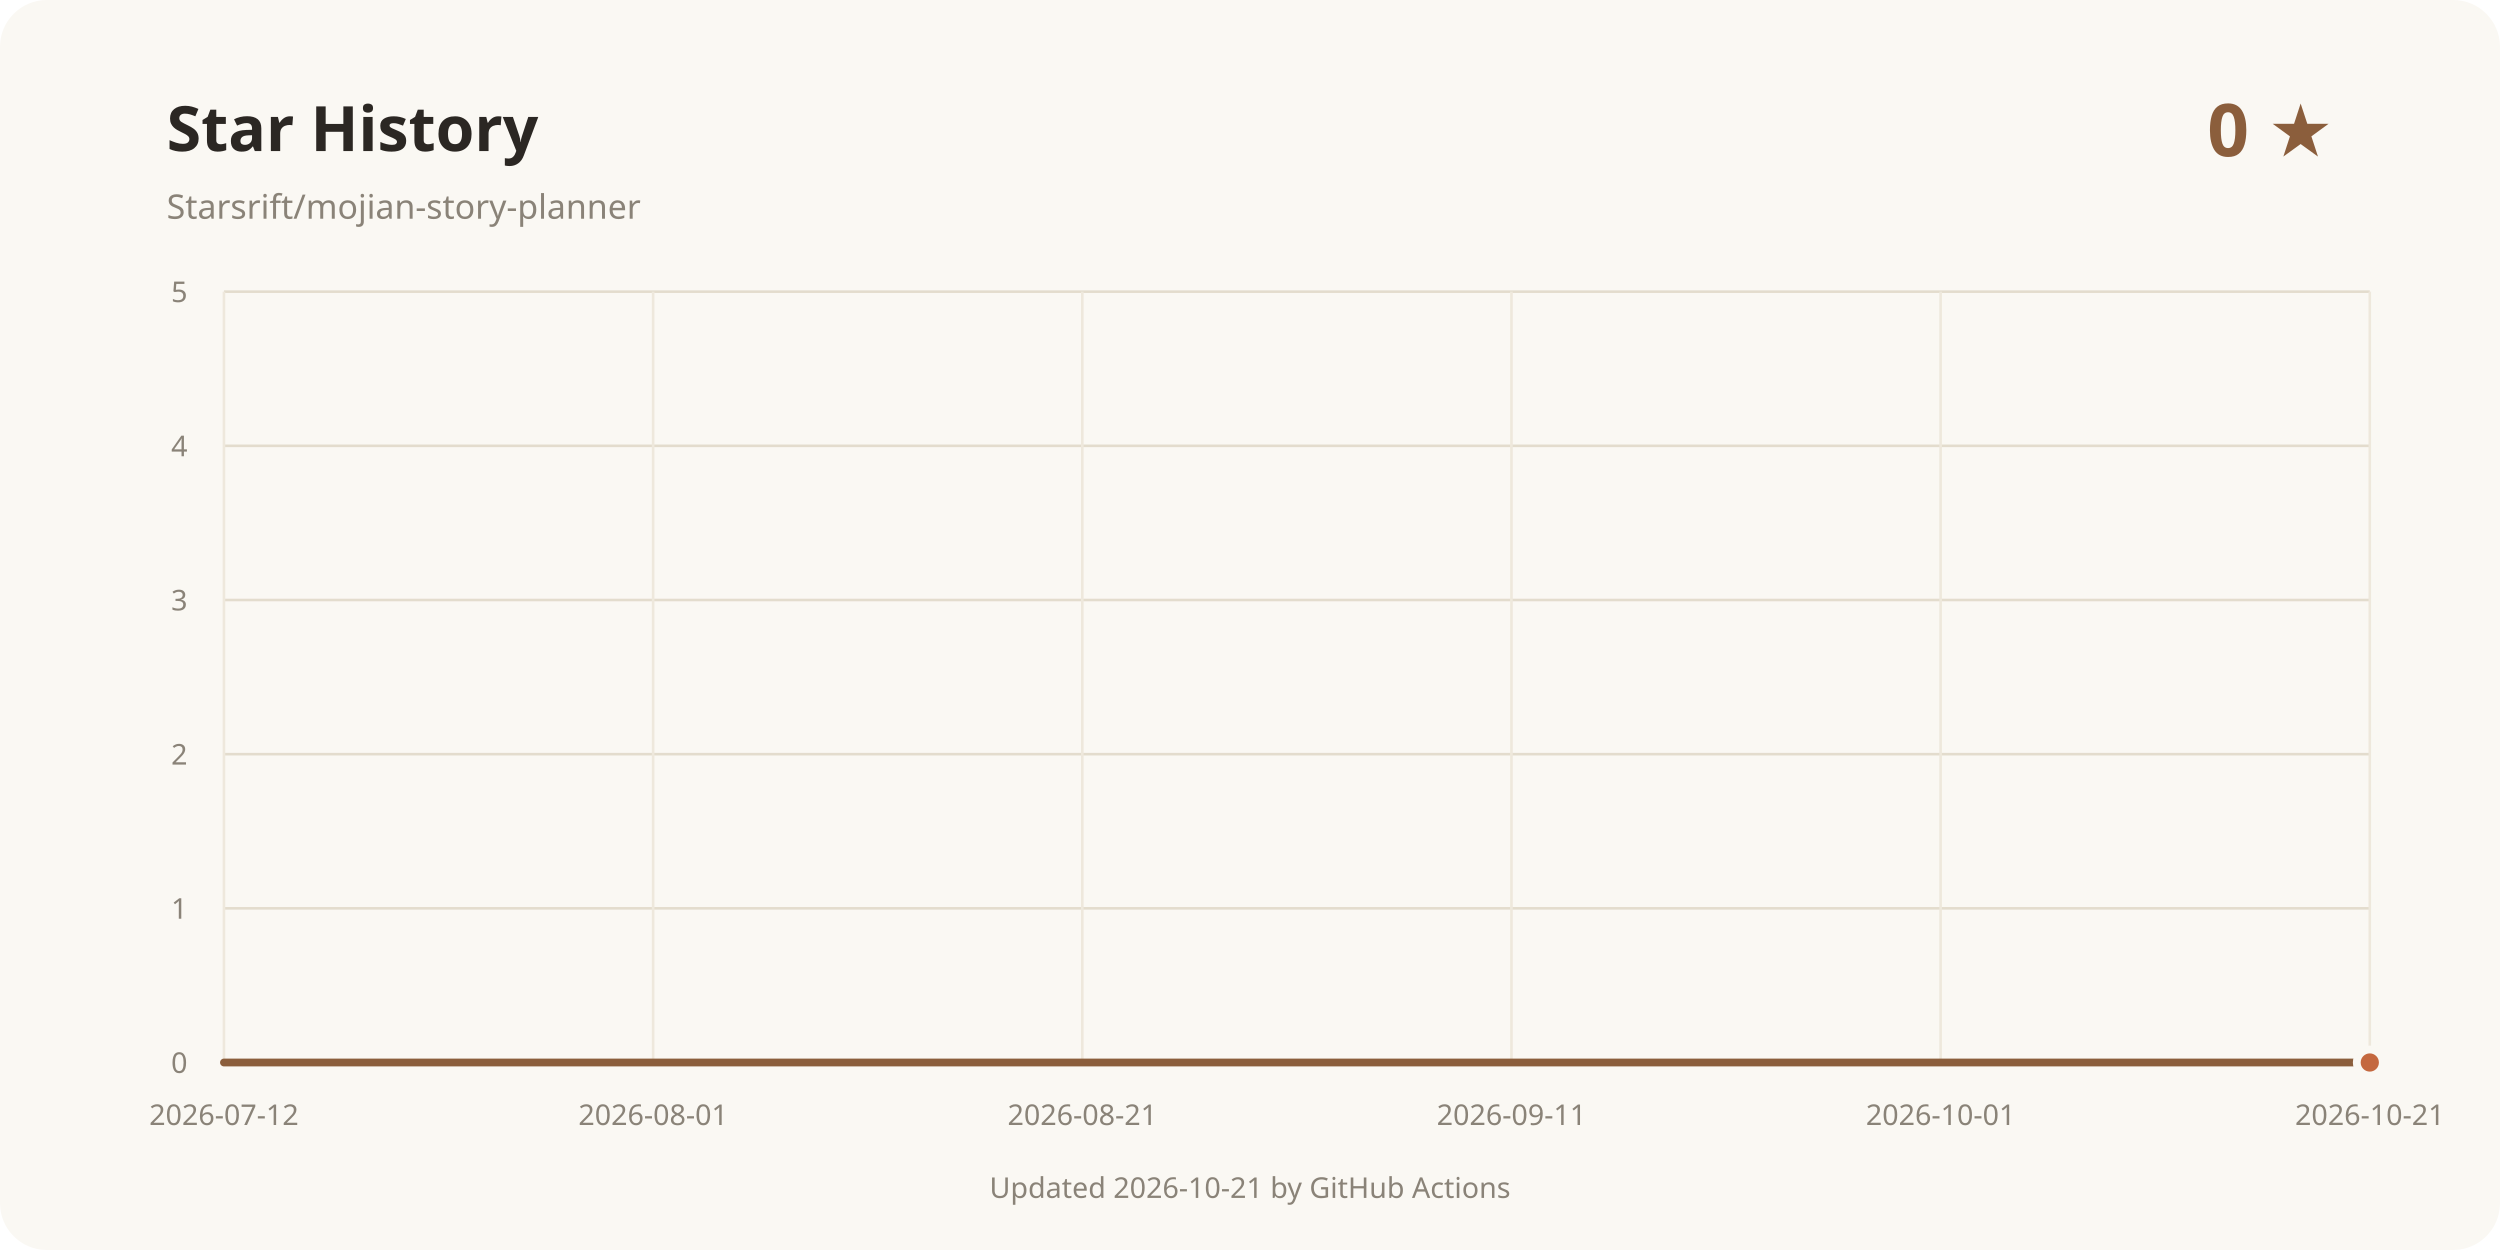
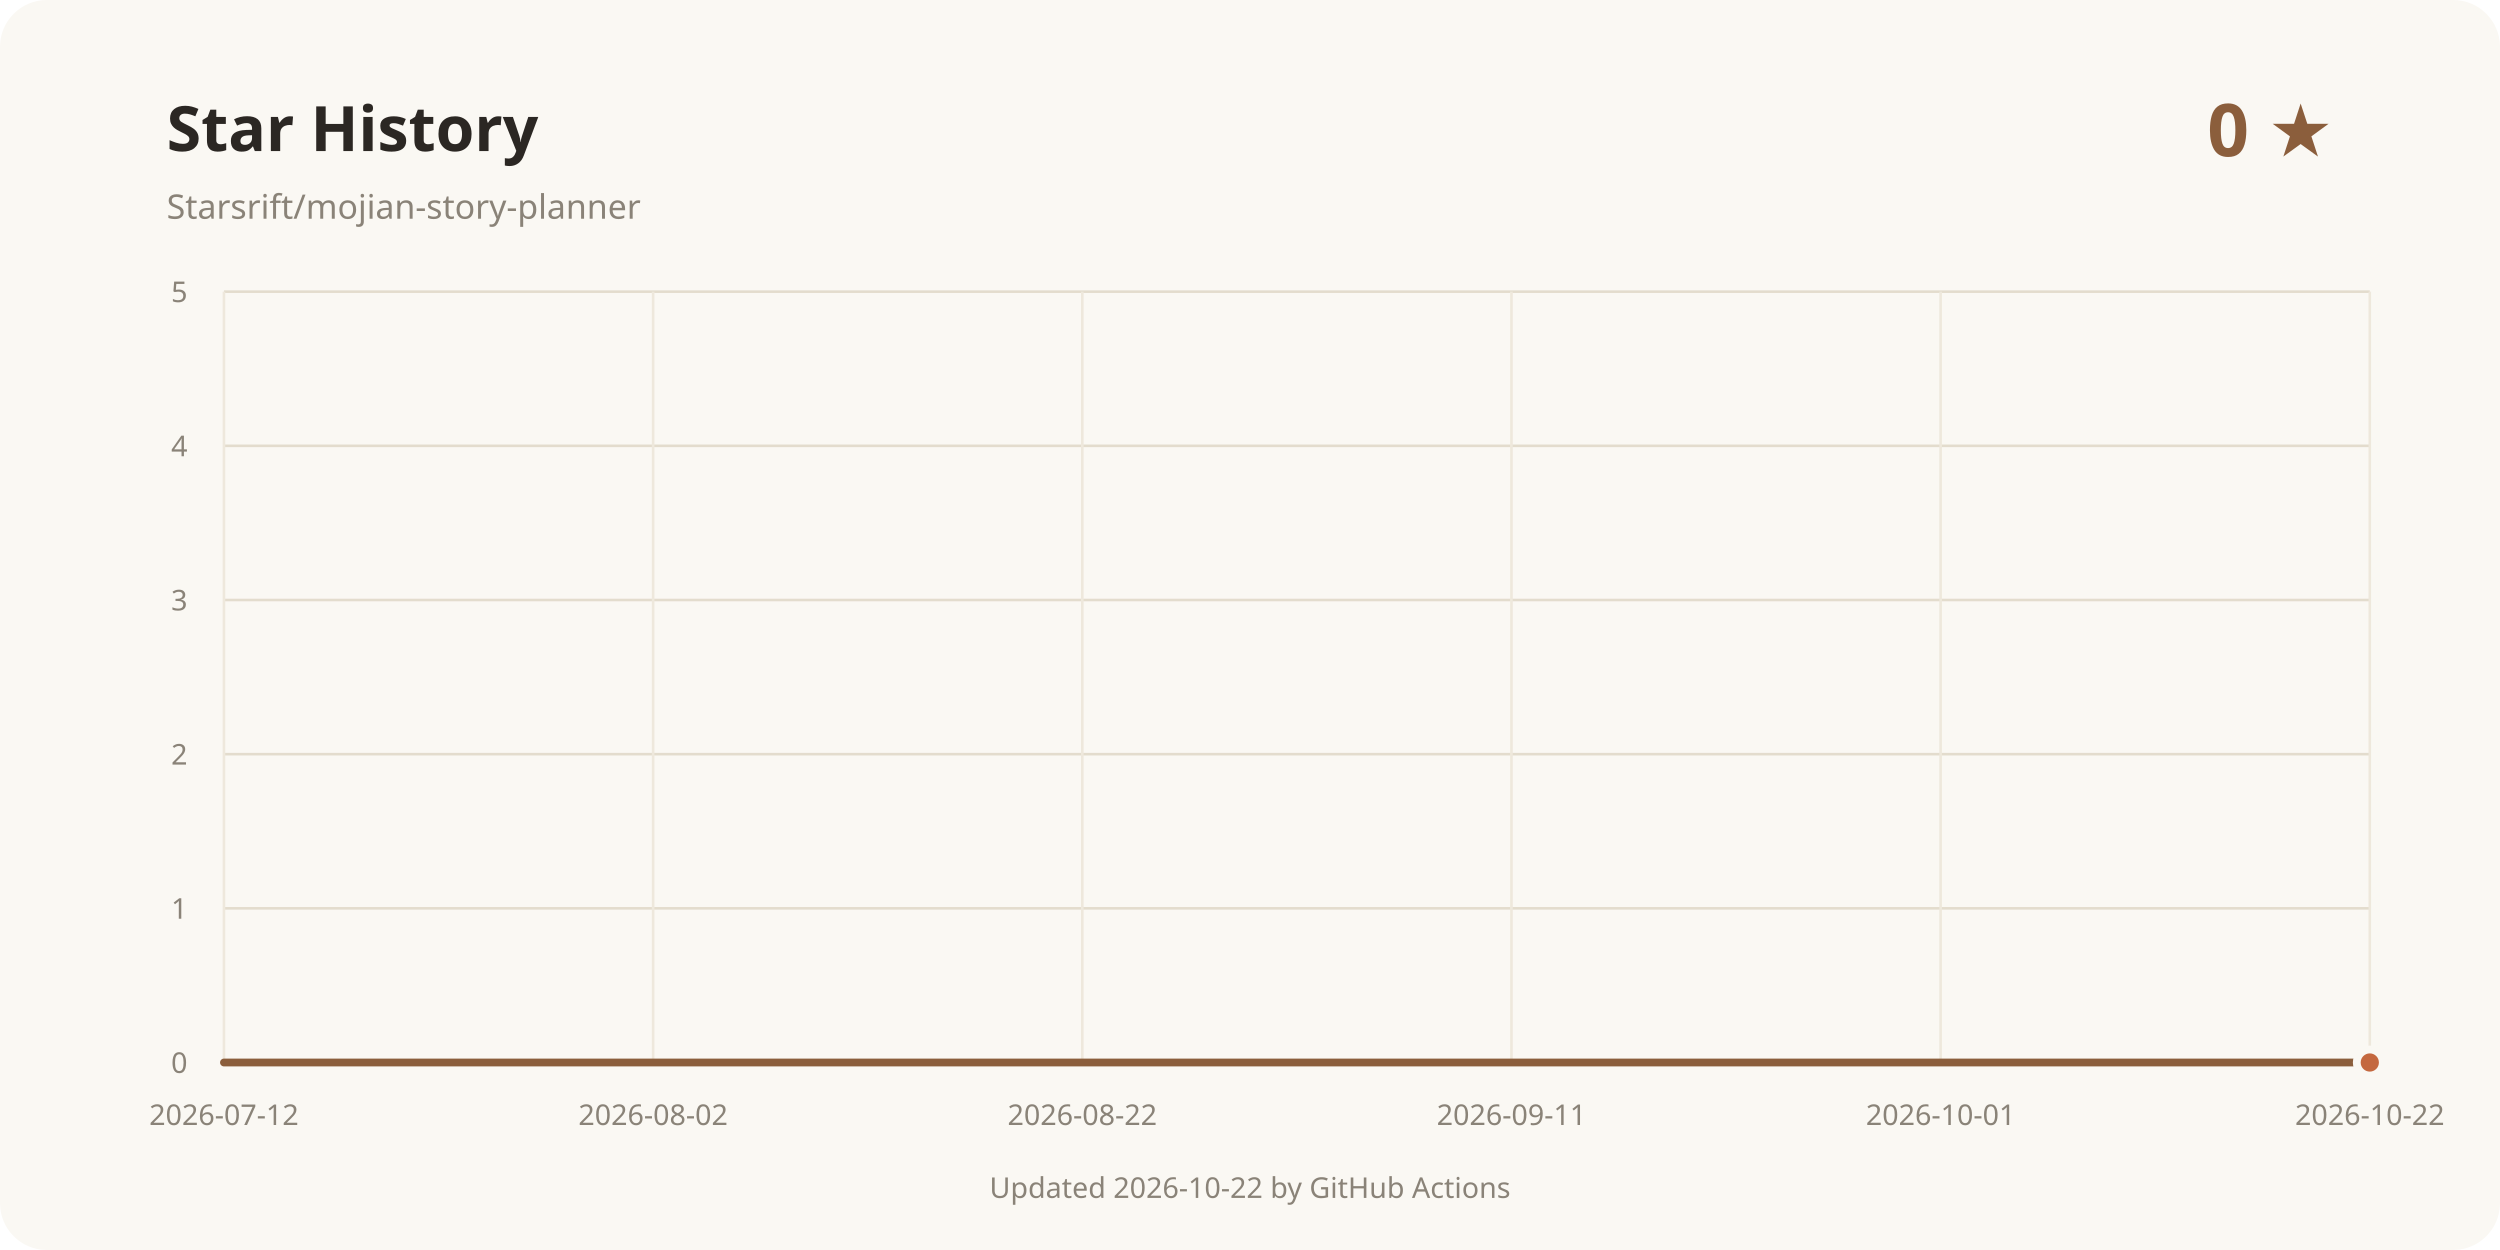
<svg xmlns="http://www.w3.org/2000/svg" width="960" height="480" viewBox="0 0 960 480" role="img" aria-labelledby="title desc">
  <rect width="960" height="480" rx="18" fill="#faf8f3" />
  <text x="64" y="58" fill="#2b2723" font-family="system-ui, sans-serif" font-size="24" font-weight="700">Star History</text>
  <text x="64" y="84" fill="#8a8378" font-family="system-ui, sans-serif" font-size="13">Starsrift/mojian-story-planner</text>
  <text x="896" y="60" text-anchor="end" fill="#8b5e3c" font-family="system-ui, sans-serif" font-size="28" font-weight="700">0 ★</text>
  <line x1="86" y1="408" x2="910" y2="408" stroke="#e3dccd" />
  <text x="72" y="412" text-anchor="end" fill="#8a8378" font-family="system-ui, sans-serif" font-size="11">0</text>
  <line x1="86" y1="348.8" x2="910" y2="348.8" stroke="#e3dccd" />
  <text x="72" y="352.8" text-anchor="end" fill="#8a8378" font-family="system-ui, sans-serif" font-size="11">1</text>
  <line x1="86" y1="289.6" x2="910" y2="289.6" stroke="#e3dccd" />
  <text x="72" y="293.6" text-anchor="end" fill="#8a8378" font-family="system-ui, sans-serif" font-size="11">2</text>
  <line x1="86" y1="230.4" x2="910" y2="230.4" stroke="#e3dccd" />
  <text x="72" y="234.4" text-anchor="end" fill="#8a8378" font-family="system-ui, sans-serif" font-size="11">3</text>
  <line x1="86" y1="171.2" x2="910" y2="171.2" stroke="#e3dccd" />
  <text x="72" y="175.2" text-anchor="end" fill="#8a8378" font-family="system-ui, sans-serif" font-size="11">4</text>
  <line x1="86" y1="112" x2="910" y2="112" stroke="#e3dccd" />
  <text x="72" y="116" text-anchor="end" fill="#8a8378" font-family="system-ui, sans-serif" font-size="11">5</text>
  <line x1="86" y1="112" x2="86" y2="408" stroke="#eee8dc" />
  <text x="86" y="432" text-anchor="middle" fill="#8a8378" font-family="system-ui, sans-serif" font-size="11">2026-07-12</text>
  <line x1="250.8" y1="112" x2="250.8" y2="408" stroke="#eee8dc" />
-   <text x="250.8" y="432" text-anchor="middle" fill="#8a8378" font-family="system-ui, sans-serif" font-size="11">2026-08-01</text>
+   <text x="250.8" y="432" text-anchor="middle" fill="#8a8378" font-family="system-ui, sans-serif" font-size="11">2026-08-02</text>
  <line x1="415.6" y1="112" x2="415.6" y2="408" stroke="#eee8dc" />
-   <text x="415.6" y="432" text-anchor="middle" fill="#8a8378" font-family="system-ui, sans-serif" font-size="11">2026-08-21</text>
+   <text x="415.6" y="432" text-anchor="middle" fill="#8a8378" font-family="system-ui, sans-serif" font-size="11">2026-08-22</text>
  <line x1="580.4" y1="112" x2="580.4" y2="408" stroke="#eee8dc" />
  <text x="580.4" y="432" text-anchor="middle" fill="#8a8378" font-family="system-ui, sans-serif" font-size="11">2026-09-11</text>
  <line x1="745.2" y1="112" x2="745.2" y2="408" stroke="#eee8dc" />
  <text x="745.2" y="432" text-anchor="middle" fill="#8a8378" font-family="system-ui, sans-serif" font-size="11">2026-10-01</text>
  <line x1="910" y1="112" x2="910" y2="408" stroke="#eee8dc" />
-   <text x="910" y="432" text-anchor="middle" fill="#8a8378" font-family="system-ui, sans-serif" font-size="11">2026-10-21</text>
+   <text x="910" y="432" text-anchor="middle" fill="#8a8378" font-family="system-ui, sans-serif" font-size="11">2026-10-22</text>
  <path d="M86.00 408.00 L910.00 408.00" fill="none" stroke="#8b5e3c" stroke-width="3" stroke-linecap="round" stroke-linejoin="round" />
  <circle cx="910" cy="408" r="5" fill="#c4683f" stroke="#faf8f3" stroke-width="3" />
-   <text x="480" y="460" text-anchor="middle" fill="#8a8378" font-family="system-ui, sans-serif" font-size="11">Updated 2026-10-21 by GitHub Actions</text>
+   <text x="480" y="460" text-anchor="middle" fill="#8a8378" font-family="system-ui, sans-serif" font-size="11">Updated 2026-10-22 by GitHub Actions</text>
</svg>
